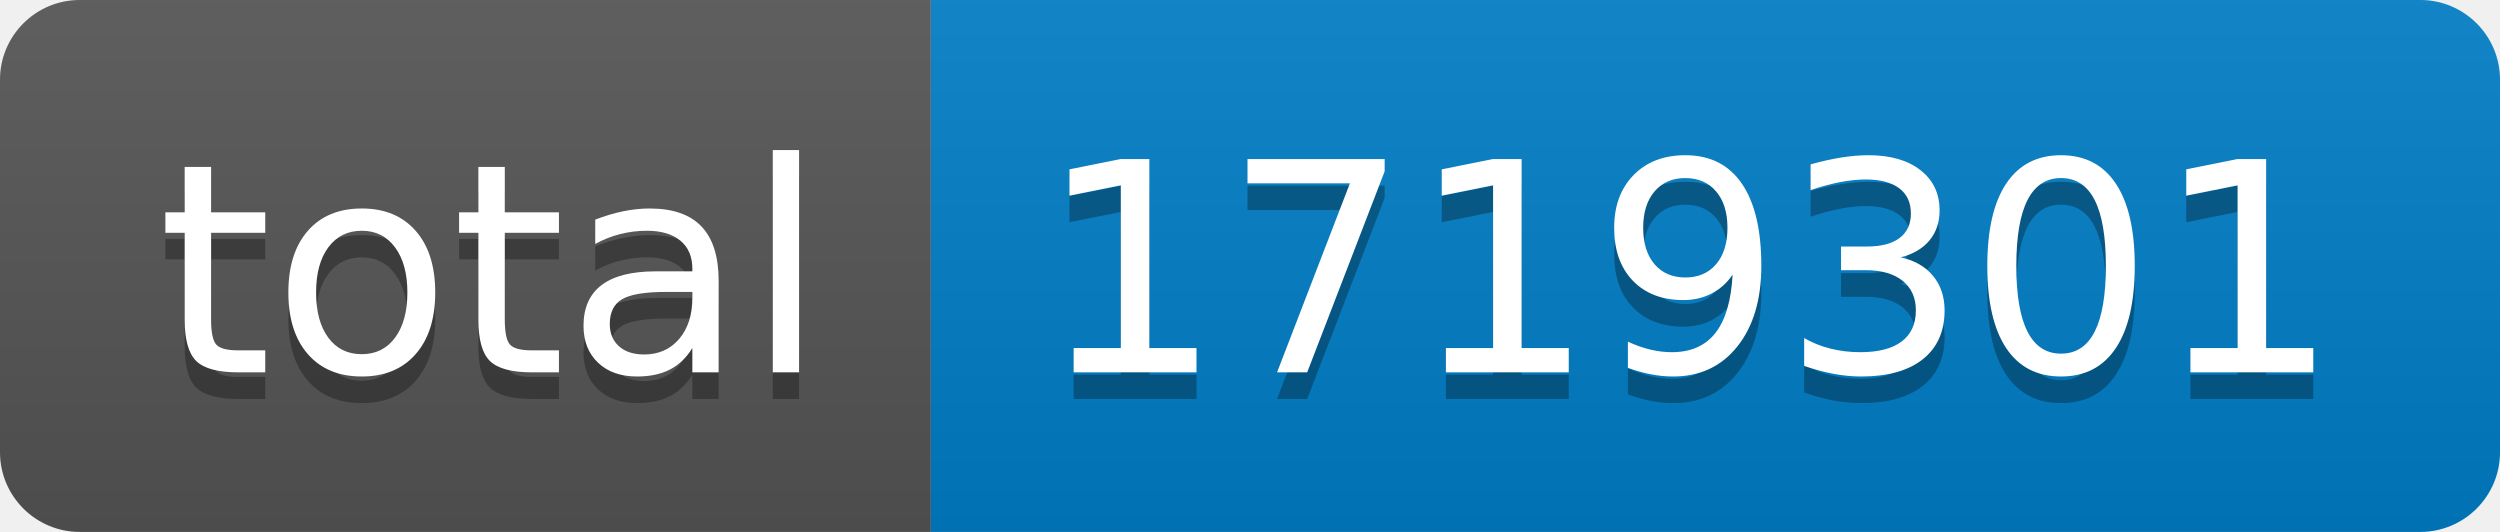
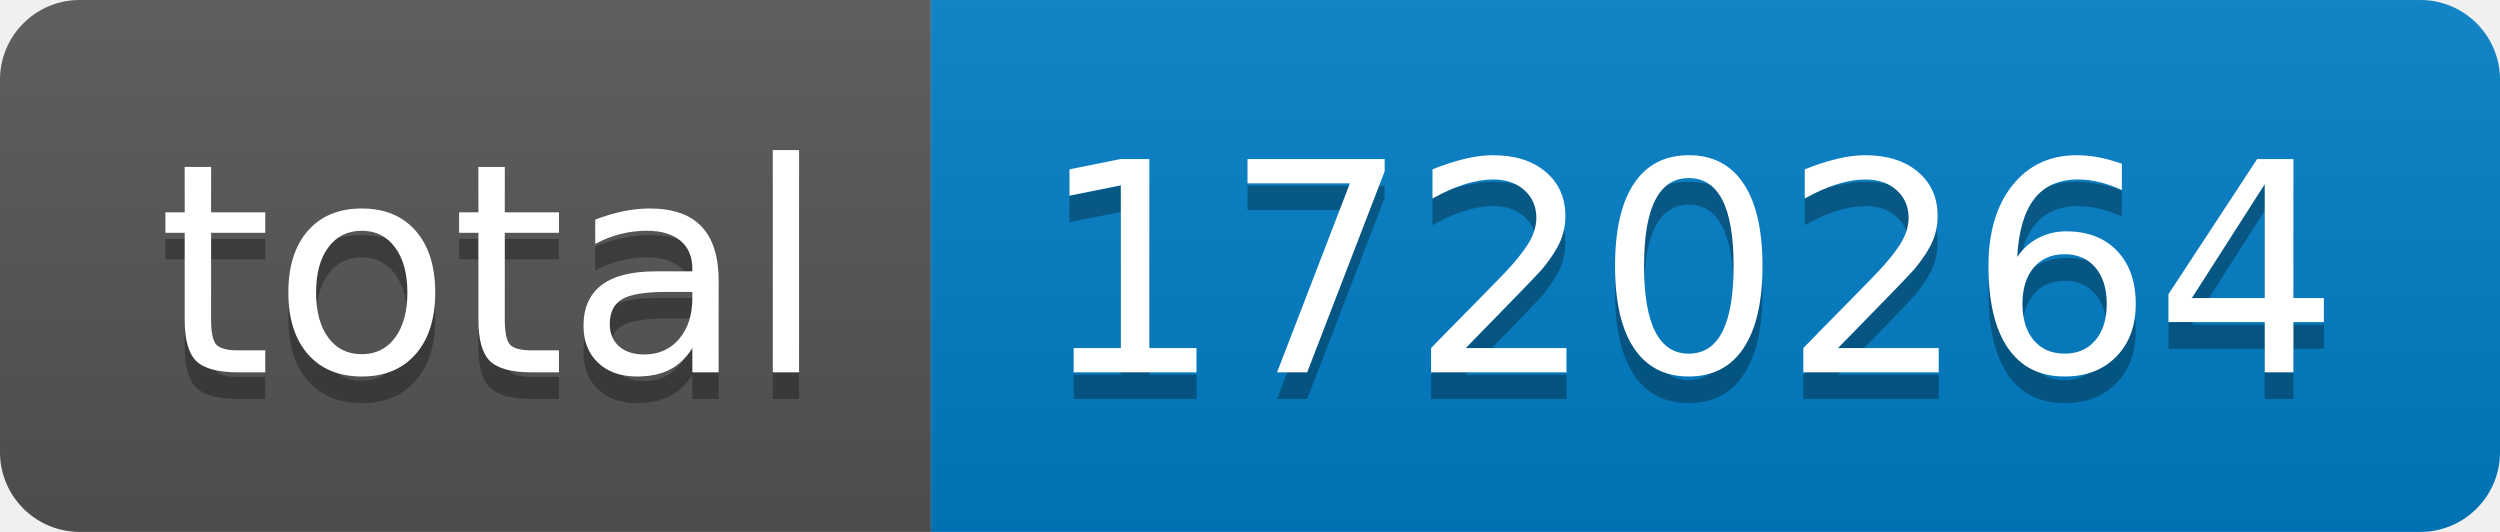
- <svg xmlns="http://www.w3.org/2000/svg" width="94" height="20" role="img" aria-label="total: 1719301">
+ <svg xmlns="http://www.w3.org/2000/svg" width="94" height="20" role="img" aria-label="total: 1720264">
  <linearGradient id="s" x2="0" y2="100%">
    <stop offset="0" stop-color="#bbb" stop-opacity=".1" />
    <stop offset="1" stop-opacity=".1" />
  </linearGradient>
  <clipPath id="r">
    <rect width="94" height="20" rx="3" fill="#fff" />
  </clipPath>
  <g clip-path="url(#r)">
    <rect width="35" height="20" fill="#555" />
    <rect x="35" width="59" height="20" fill="#007ec6" />
    <rect width="94" height="20" fill="url(#s)" />
  </g>
  <g fill="#fff" text-anchor="middle" font-family="Verdana,Geneva,DejaVu Sans,sans-serif" text-rendering="geometricPrecision" font-size="110">
    <text aria-hidden="true" x="185" y="150" fill="#010101" fill-opacity=".3" transform="scale(.1)" textLength="250">total</text>
    <text x="185" y="140" transform="scale(.1)" fill="#fff" textLength="250">total</text>
-     <text aria-hidden="true" x="635" y="150" fill="#010101" fill-opacity=".3" transform="scale(.1)" textLength="490">1719301</text>
-     <text x="635" y="140" transform="scale(.1)" fill="#fff" textLength="490">1719301</text>
+     <text aria-hidden="true" x="635" y="150" fill="#010101" fill-opacity=".3" transform="scale(.1)" textLength="490">1720264</text>
+     <text x="635" y="140" transform="scale(.1)" fill="#fff" textLength="490">1720264</text>
  </g>
</svg>
